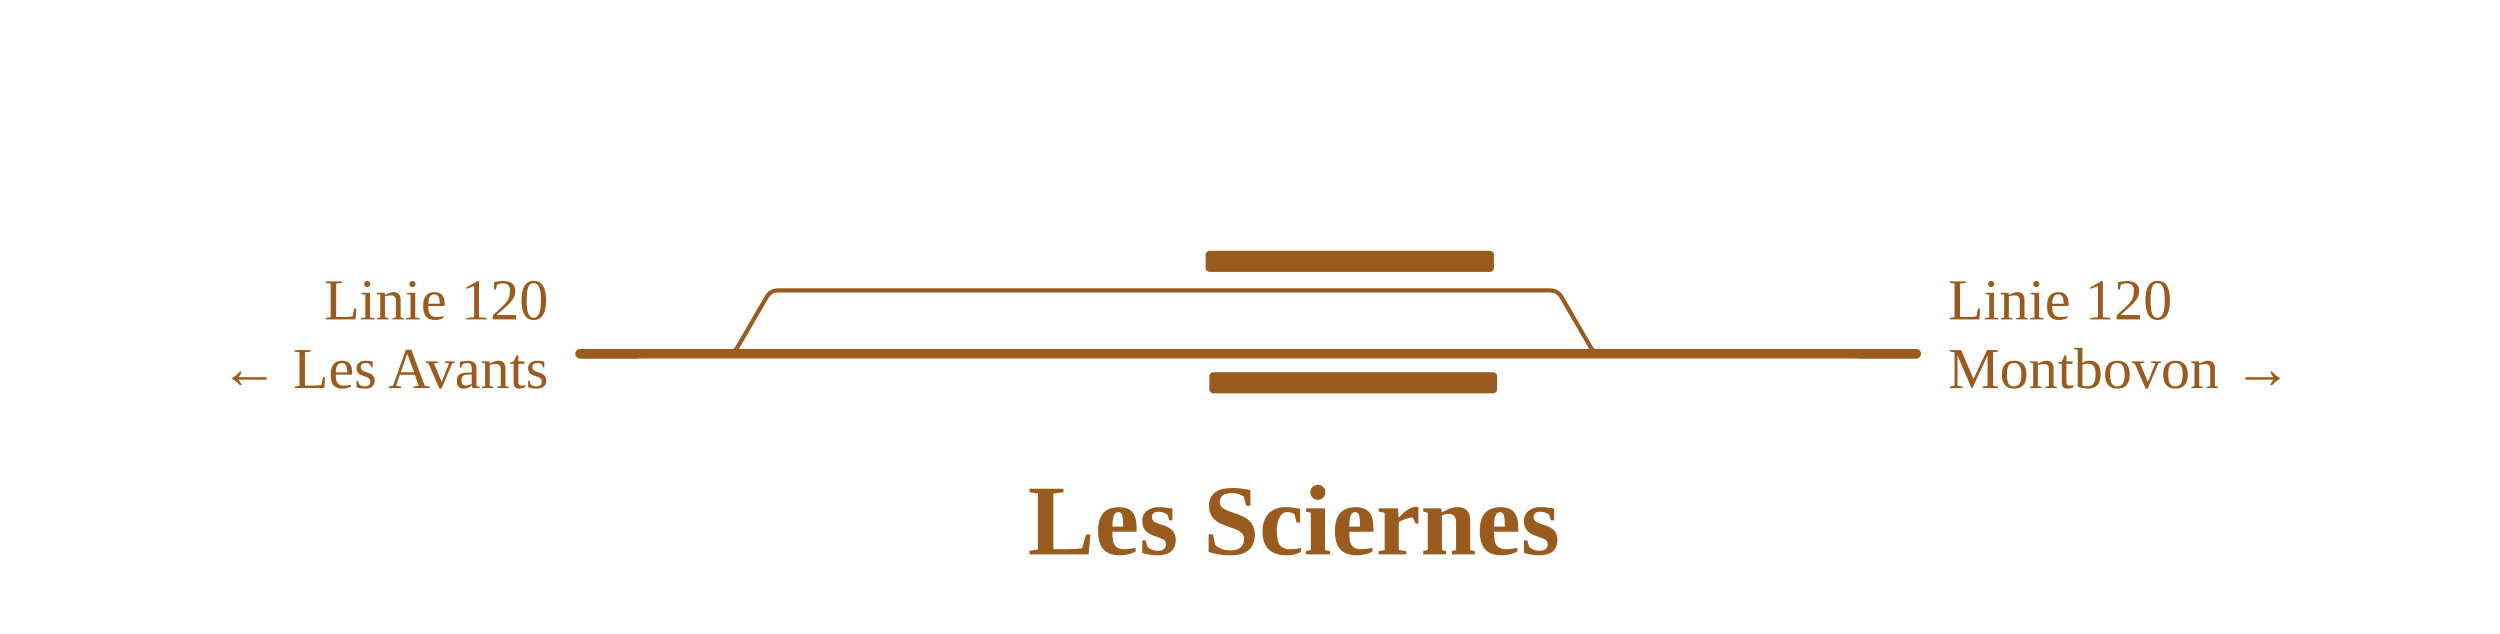
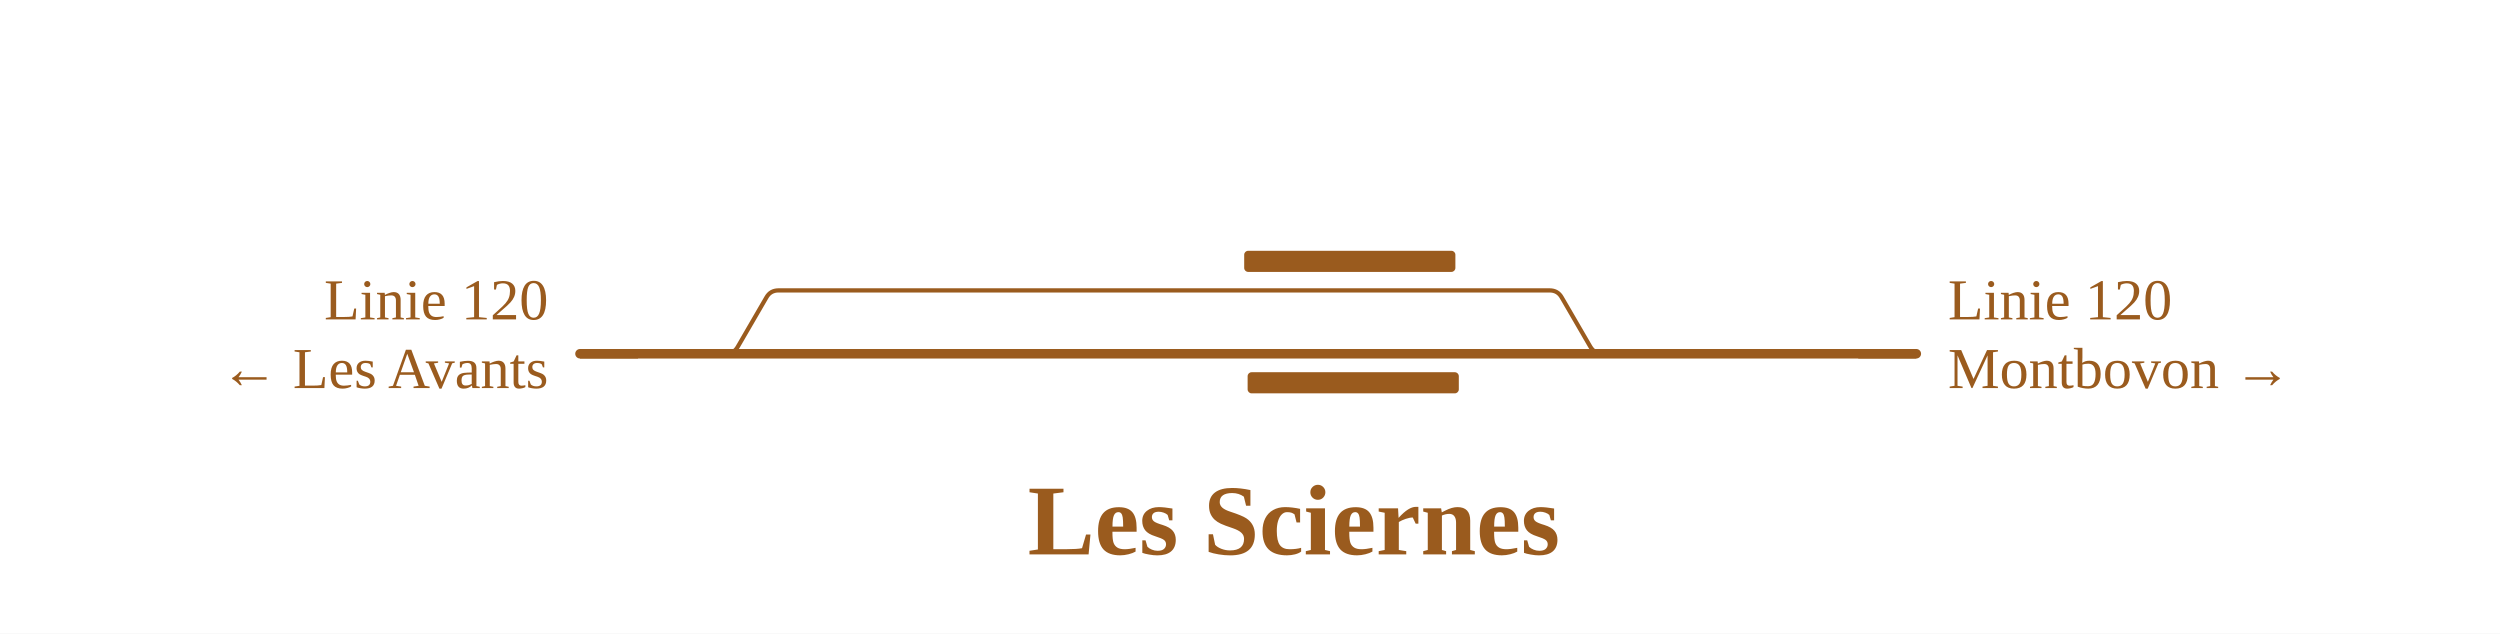
<svg xmlns="http://www.w3.org/2000/svg" viewBox="0 0 947 240" width="947" height="240" font-family="Fira Sans, Source Sans 3, Helvetica, Arial, sans-serif">
  <rect width="100%" height="100%" fill="#fff" />
  <g fill="none" stroke-linecap="round" stroke-linejoin="round">
    <path d="M274.9,134.0H274.9Q278.0,134.0 279.5,131.3L290.3,112.7Q291.8,110.0 294.9,110.0H294.9M294.9,110.0H587.0M587.0,110.0H587.0Q590.1,110.0 591.6,112.7L602.4,131.3Q604.0,134.0 607.0,134.0H607.0" stroke="#9a5b1e" stroke-width="1.6" />
    <path d="M607.0,134.0H725.9 M274.9,134.0H607.0 M219.7,134.0H274.9" stroke="#9a5b1e" stroke-width="3.6" />
  </g>
-   <rect x="458.1" y="141.0" width="109.0" height="8" rx="1.5" fill="#9a5b1e" />
-   <rect x="456.7" y="95.0" width="109.2" height="8" rx="1.5" fill="#9a5b1e" />
+   <rect x="472.6" y="141.0" width="80.0" height="8" rx="1.5" fill="#9a5b1e" />
+   <rect x="471.3" y="95.0" width="80.0" height="8" rx="1.5" fill="#9a5b1e" />
  <path d="M703.9,134.0H725.9" stroke="#9a5b1e" stroke-width="3.6" fill="none" />
  <path d="M241.7,134.0H219.7" stroke="#9a5b1e" stroke-width="3.6" fill="none" />
  <text x="737.9" y="121.0" font-size="22" text-anchor="start" fill="#9a5b1e">Linie 120</text>
  <text x="737.9" y="147.0" font-size="22" text-anchor="start" fill="#9a5b1e">Montbovon →</text>
  <text x="207.7" y="121.0" font-size="22" text-anchor="end" fill="#9a5b1e">Linie 120</text>
  <text x="207.7" y="147.0" font-size="22" text-anchor="end" fill="#9a5b1e">← Les Avants</text>
  <text x="490.1" y="210.0" font-size="38" font-weight="700" text-anchor="middle" fill="#9a5b1e">Les Sciernes</text>
</svg>
